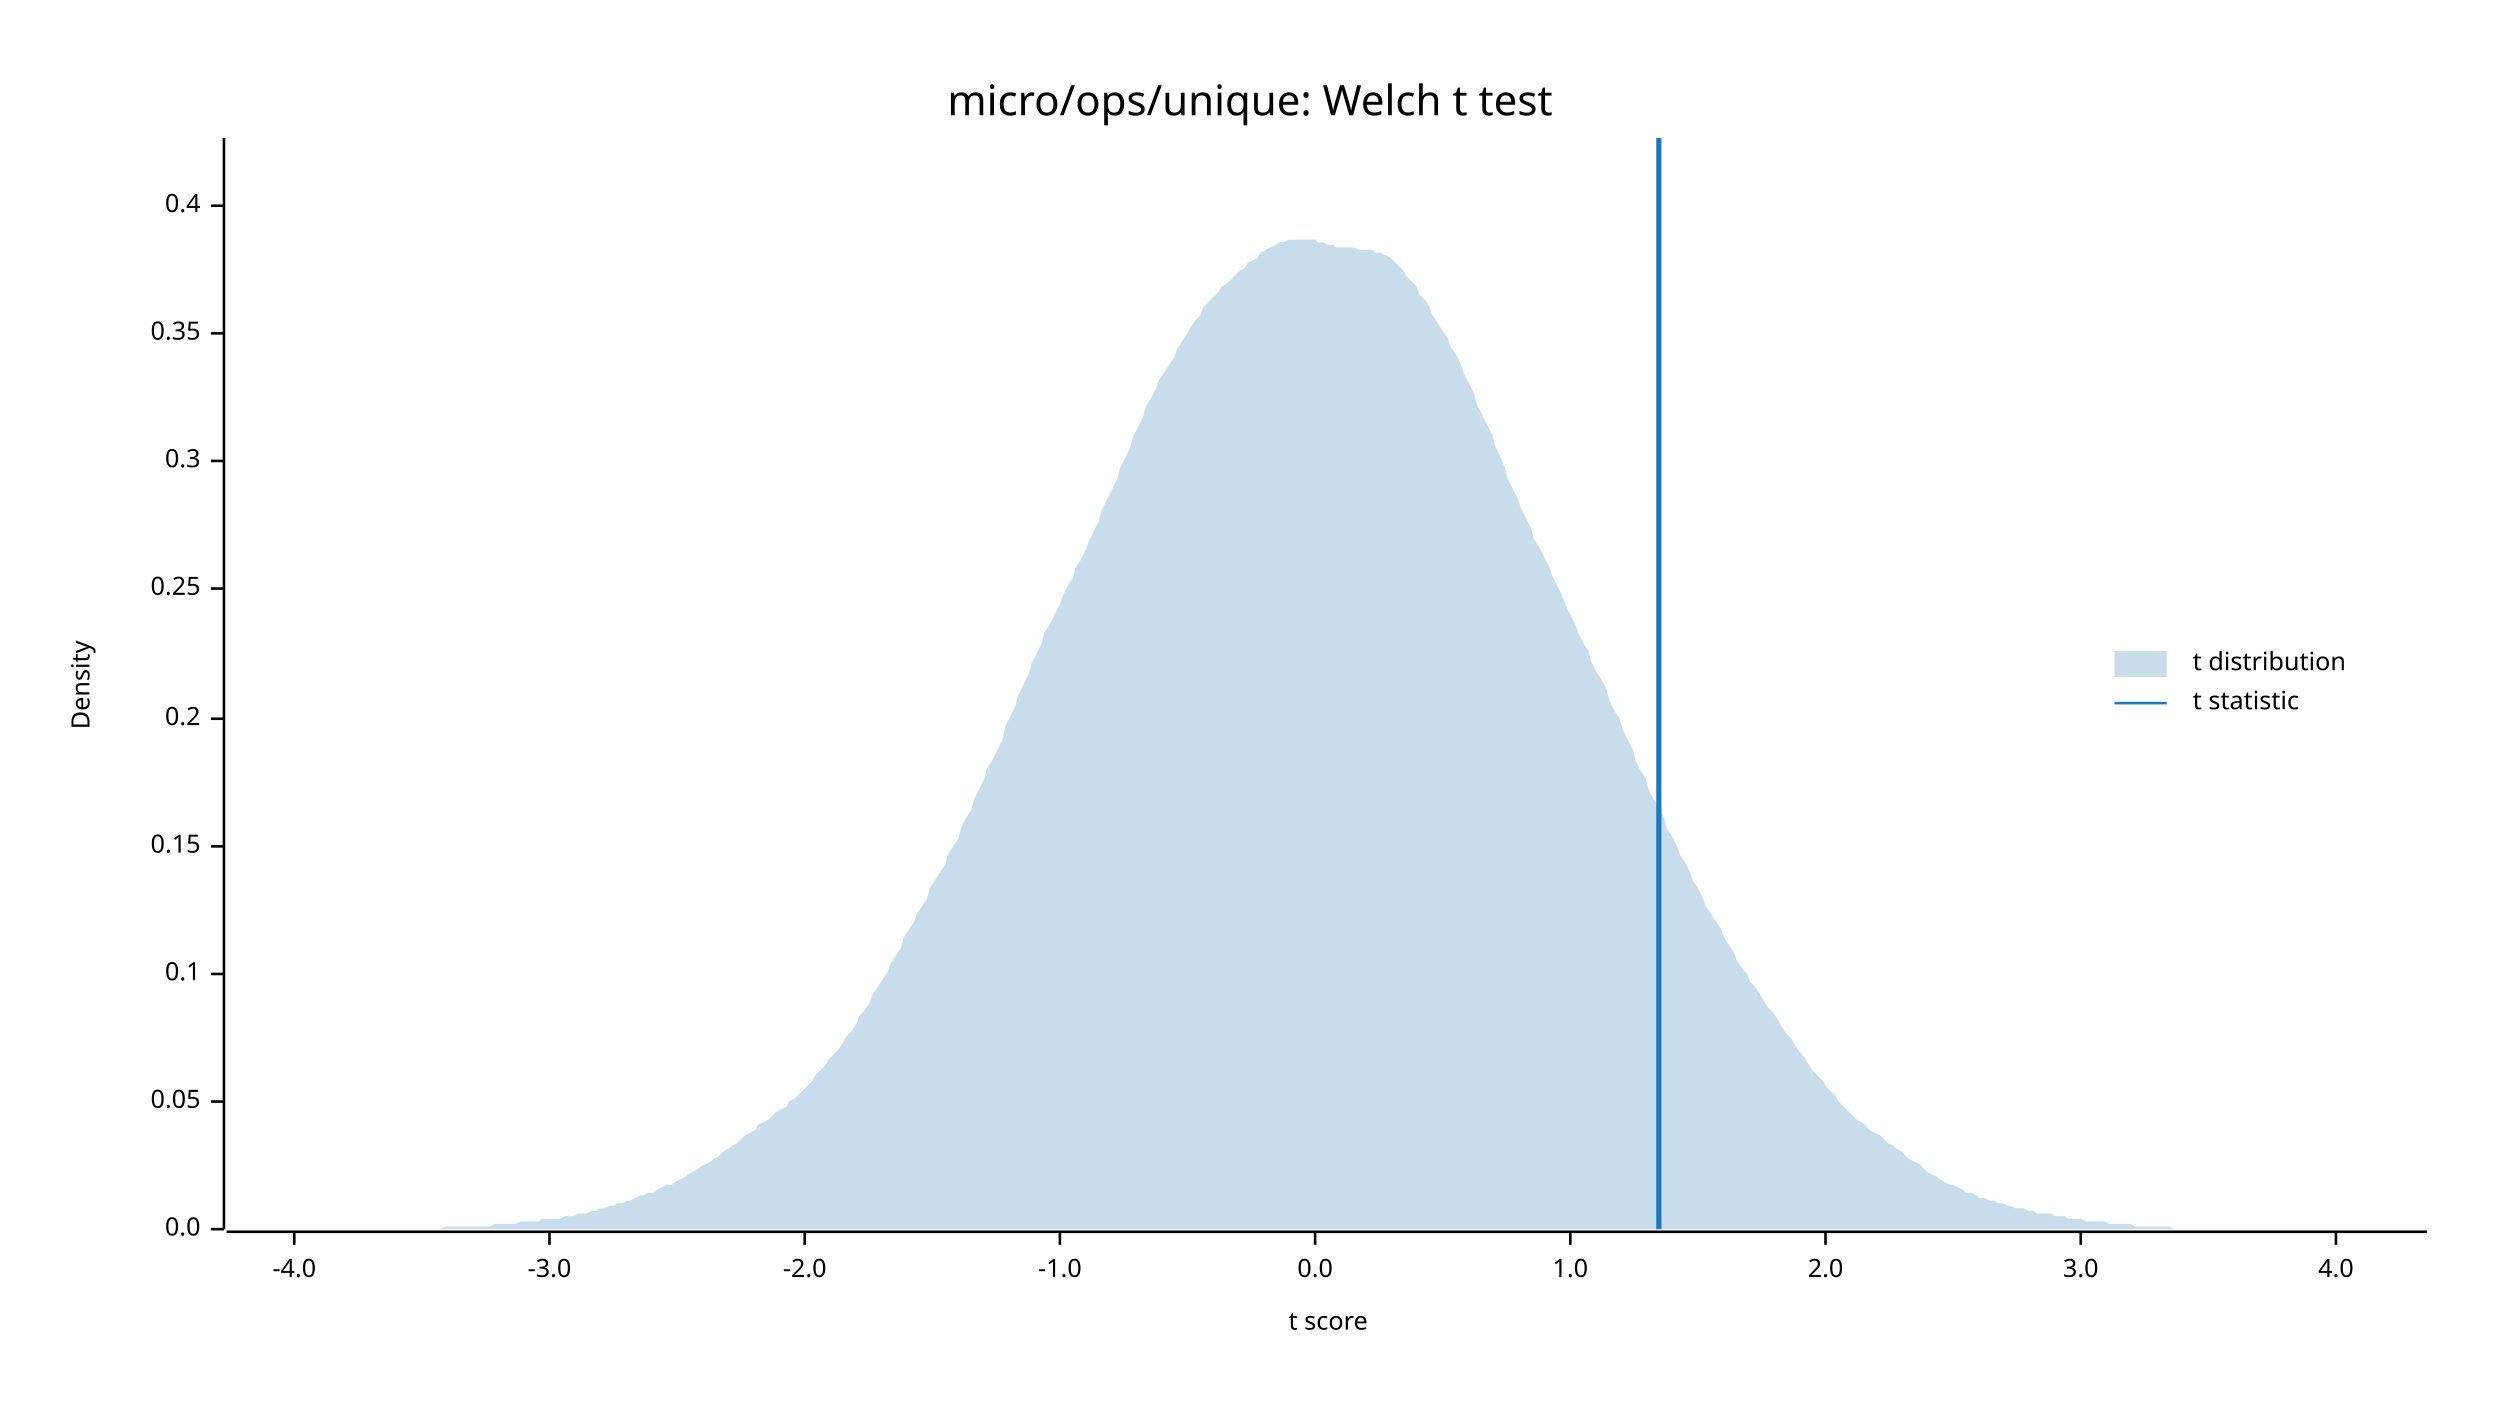
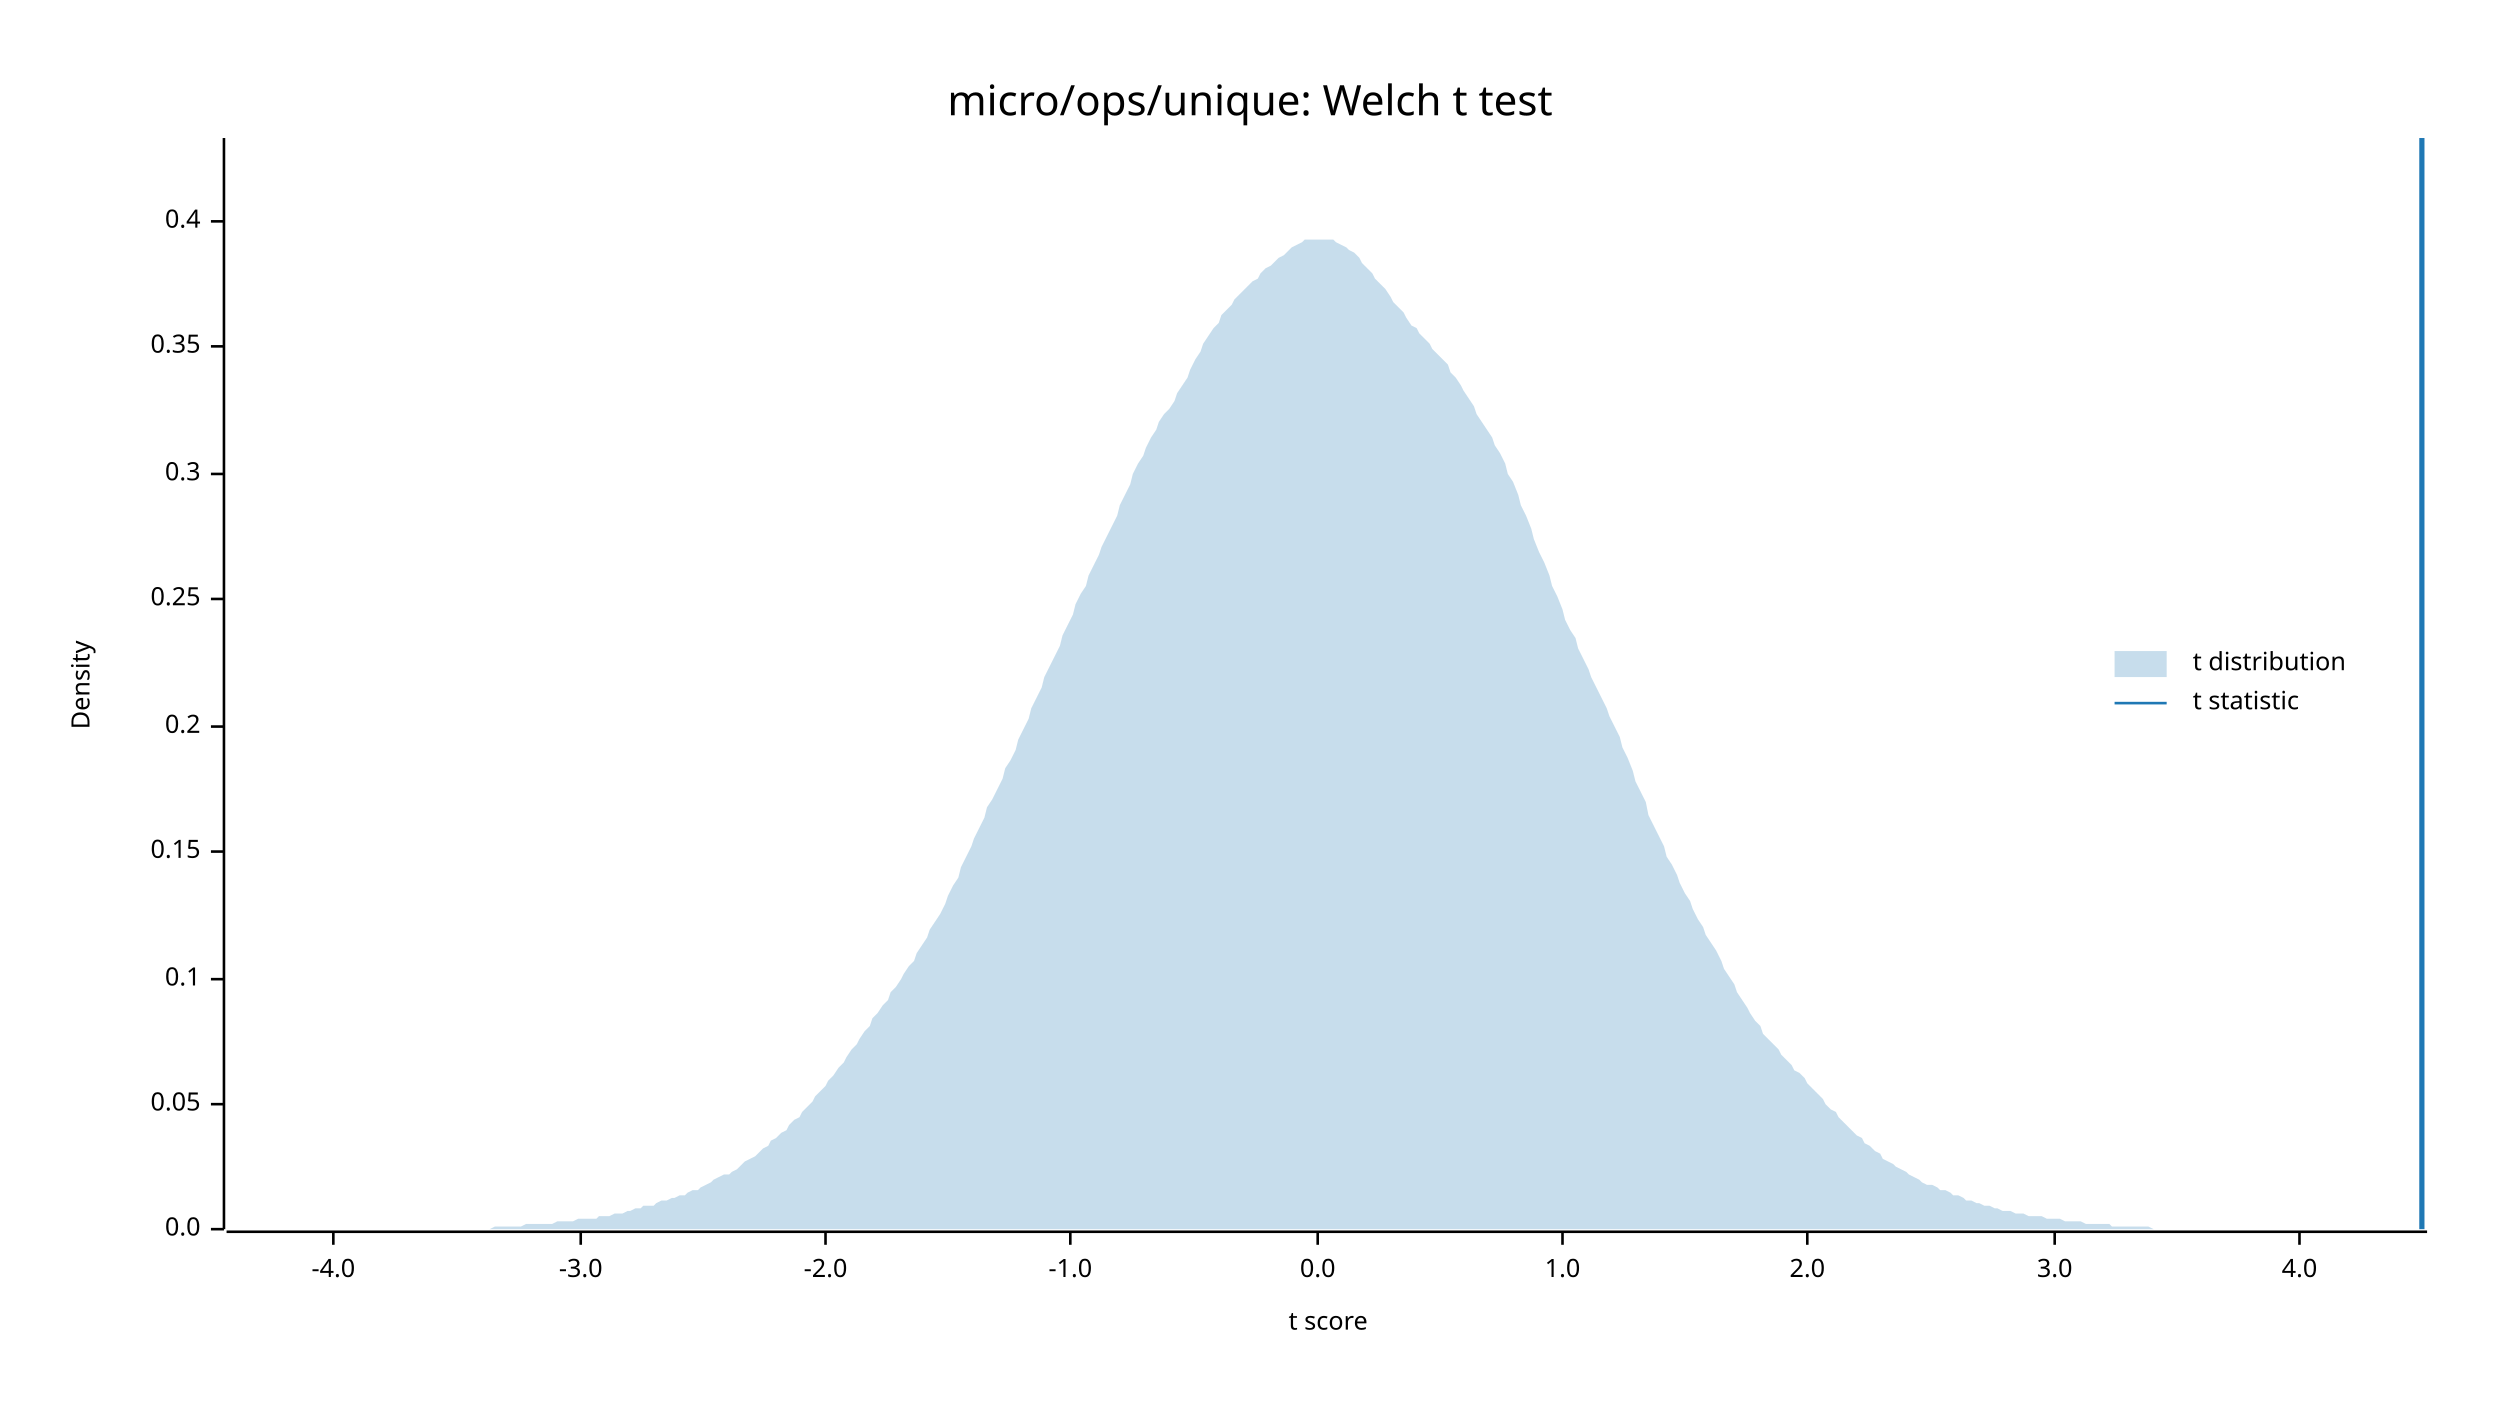
<svg xmlns="http://www.w3.org/2000/svg" width="960" height="540" viewBox="0 0 960 540">
  <text x="480" y="32" dy="0.76em" text-anchor="middle" font-family="sans-serif" font-size="16.129" opacity="1" fill="#000000">
micro/ops/unique: Welch t test
</text>
  <text x="27" y="263" dy="0.76em" text-anchor="middle" font-family="sans-serif" font-size="9.677" opacity="1" fill="#000000" transform="rotate(270, 27, 263)">
Density
</text>
  <text x="510" y="513" dy="-0.5ex" text-anchor="middle" font-family="sans-serif" font-size="9.677" opacity="1" fill="#000000">
t score
</text>
  <polyline fill="none" opacity="1" stroke="#000000" stroke-width="1" points="86,53 86,472 " />
  <text x="77" y="472" dy="0.5ex" text-anchor="end" font-family="sans-serif" font-size="9.677" opacity="1" fill="#000000">
0.0
</text>
  <polyline fill="none" opacity="1" stroke="#000000" stroke-width="1" points="81,472 86,472 " />
-   <text x="77" y="423" dy="0.5ex" text-anchor="end" font-family="sans-serif" font-size="9.677" opacity="1" fill="#000000">
+   <text x="77" y="424" dy="0.5ex" text-anchor="end" font-family="sans-serif" font-size="9.677" opacity="1" fill="#000000">
0.05
</text>
-   <polyline fill="none" opacity="1" stroke="#000000" stroke-width="1" points="81,423 86,423 " />
-   <text x="77" y="374" dy="0.5ex" text-anchor="end" font-family="sans-serif" font-size="9.677" opacity="1" fill="#000000">
+   <polyline fill="none" opacity="1" stroke="#000000" stroke-width="1" points="81,424 86,424 " />
+   <text x="77" y="376" dy="0.5ex" text-anchor="end" font-family="sans-serif" font-size="9.677" opacity="1" fill="#000000">
0.1
</text>
-   <polyline fill="none" opacity="1" stroke="#000000" stroke-width="1" points="81,374 86,374 " />
-   <text x="77" y="325" dy="0.5ex" text-anchor="end" font-family="sans-serif" font-size="9.677" opacity="1" fill="#000000">
+   <polyline fill="none" opacity="1" stroke="#000000" stroke-width="1" points="81,376 86,376 " />
+   <text x="77" y="327" dy="0.5ex" text-anchor="end" font-family="sans-serif" font-size="9.677" opacity="1" fill="#000000">
0.15
</text>
-   <polyline fill="none" opacity="1" stroke="#000000" stroke-width="1" points="81,325 86,325 " />
-   <text x="77" y="276" dy="0.5ex" text-anchor="end" font-family="sans-serif" font-size="9.677" opacity="1" fill="#000000">
+   <polyline fill="none" opacity="1" stroke="#000000" stroke-width="1" points="81,327 86,327 " />
+   <text x="77" y="279" dy="0.5ex" text-anchor="end" font-family="sans-serif" font-size="9.677" opacity="1" fill="#000000">
0.2
</text>
-   <polyline fill="none" opacity="1" stroke="#000000" stroke-width="1" points="81,276 86,276 " />
-   <text x="77" y="226" dy="0.5ex" text-anchor="end" font-family="sans-serif" font-size="9.677" opacity="1" fill="#000000">
+   <polyline fill="none" opacity="1" stroke="#000000" stroke-width="1" points="81,279 86,279 " />
+   <text x="77" y="230" dy="0.5ex" text-anchor="end" font-family="sans-serif" font-size="9.677" opacity="1" fill="#000000">
0.25
</text>
-   <polyline fill="none" opacity="1" stroke="#000000" stroke-width="1" points="81,226 86,226 " />
-   <text x="77" y="177" dy="0.5ex" text-anchor="end" font-family="sans-serif" font-size="9.677" opacity="1" fill="#000000">
+   <polyline fill="none" opacity="1" stroke="#000000" stroke-width="1" points="81,230 86,230 " />
+   <text x="77" y="182" dy="0.5ex" text-anchor="end" font-family="sans-serif" font-size="9.677" opacity="1" fill="#000000">
0.3
</text>
-   <polyline fill="none" opacity="1" stroke="#000000" stroke-width="1" points="81,177 86,177 " />
-   <text x="77" y="128" dy="0.5ex" text-anchor="end" font-family="sans-serif" font-size="9.677" opacity="1" fill="#000000">
+   <polyline fill="none" opacity="1" stroke="#000000" stroke-width="1" points="81,182 86,182 " />
+   <text x="77" y="133" dy="0.5ex" text-anchor="end" font-family="sans-serif" font-size="9.677" opacity="1" fill="#000000">
0.35
</text>
-   <polyline fill="none" opacity="1" stroke="#000000" stroke-width="1" points="81,128 86,128 " />
-   <text x="77" y="79" dy="0.5ex" text-anchor="end" font-family="sans-serif" font-size="9.677" opacity="1" fill="#000000">
+   <polyline fill="none" opacity="1" stroke="#000000" stroke-width="1" points="81,133 86,133 " />
+   <text x="77" y="85" dy="0.5ex" text-anchor="end" font-family="sans-serif" font-size="9.677" opacity="1" fill="#000000">
0.4
</text>
-   <polyline fill="none" opacity="1" stroke="#000000" stroke-width="1" points="81,79 86,79 " />
+   <polyline fill="none" opacity="1" stroke="#000000" stroke-width="1" points="81,85 86,85 " />
  <polyline fill="none" opacity="1" stroke="#000000" stroke-width="1" points="87,473 932,473 " />
-   <text x="113" y="483" dy="0.76em" text-anchor="middle" font-family="sans-serif" font-size="9.677" opacity="1" fill="#000000">
+   <text x="128" y="483" dy="0.76em" text-anchor="middle" font-family="sans-serif" font-size="9.677" opacity="1" fill="#000000">
-4.0
</text>
-   <polyline fill="none" opacity="1" stroke="#000000" stroke-width="1" points="113,473 113,478 " />
-   <text x="211" y="483" dy="0.76em" text-anchor="middle" font-family="sans-serif" font-size="9.677" opacity="1" fill="#000000">
+   <polyline fill="none" opacity="1" stroke="#000000" stroke-width="1" points="128,473 128,478 " />
+   <text x="223" y="483" dy="0.76em" text-anchor="middle" font-family="sans-serif" font-size="9.677" opacity="1" fill="#000000">
-3.0
</text>
-   <polyline fill="none" opacity="1" stroke="#000000" stroke-width="1" points="211,473 211,478 " />
-   <text x="309" y="483" dy="0.76em" text-anchor="middle" font-family="sans-serif" font-size="9.677" opacity="1" fill="#000000">
+   <polyline fill="none" opacity="1" stroke="#000000" stroke-width="1" points="223,473 223,478 " />
+   <text x="317" y="483" dy="0.76em" text-anchor="middle" font-family="sans-serif" font-size="9.677" opacity="1" fill="#000000">
-2.0
</text>
-   <polyline fill="none" opacity="1" stroke="#000000" stroke-width="1" points="309,473 309,478 " />
-   <text x="407" y="483" dy="0.76em" text-anchor="middle" font-family="sans-serif" font-size="9.677" opacity="1" fill="#000000">
+   <polyline fill="none" opacity="1" stroke="#000000" stroke-width="1" points="317,473 317,478 " />
+   <text x="411" y="483" dy="0.76em" text-anchor="middle" font-family="sans-serif" font-size="9.677" opacity="1" fill="#000000">
-1.0
</text>
-   <polyline fill="none" opacity="1" stroke="#000000" stroke-width="1" points="407,473 407,478 " />
-   <text x="505" y="483" dy="0.76em" text-anchor="middle" font-family="sans-serif" font-size="9.677" opacity="1" fill="#000000">
+   <polyline fill="none" opacity="1" stroke="#000000" stroke-width="1" points="411,473 411,478 " />
+   <text x="506" y="483" dy="0.76em" text-anchor="middle" font-family="sans-serif" font-size="9.677" opacity="1" fill="#000000">
0.0
</text>
-   <polyline fill="none" opacity="1" stroke="#000000" stroke-width="1" points="505,473 505,478 " />
-   <text x="603" y="483" dy="0.76em" text-anchor="middle" font-family="sans-serif" font-size="9.677" opacity="1" fill="#000000">
+   <polyline fill="none" opacity="1" stroke="#000000" stroke-width="1" points="506,473 506,478 " />
+   <text x="600" y="483" dy="0.76em" text-anchor="middle" font-family="sans-serif" font-size="9.677" opacity="1" fill="#000000">
1.0
</text>
-   <polyline fill="none" opacity="1" stroke="#000000" stroke-width="1" points="603,473 603,478 " />
-   <text x="701" y="483" dy="0.76em" text-anchor="middle" font-family="sans-serif" font-size="9.677" opacity="1" fill="#000000">
+   <polyline fill="none" opacity="1" stroke="#000000" stroke-width="1" points="600,473 600,478 " />
+   <text x="694" y="483" dy="0.76em" text-anchor="middle" font-family="sans-serif" font-size="9.677" opacity="1" fill="#000000">
2.0
</text>
-   <polyline fill="none" opacity="1" stroke="#000000" stroke-width="1" points="701,473 701,478 " />
-   <text x="799" y="483" dy="0.76em" text-anchor="middle" font-family="sans-serif" font-size="9.677" opacity="1" fill="#000000">
+   <polyline fill="none" opacity="1" stroke="#000000" stroke-width="1" points="694,473 694,478 " />
+   <text x="789" y="483" dy="0.76em" text-anchor="middle" font-family="sans-serif" font-size="9.677" opacity="1" fill="#000000">
3.0
</text>
-   <polyline fill="none" opacity="1" stroke="#000000" stroke-width="1" points="799,473 799,478 " />
-   <text x="897" y="483" dy="0.76em" text-anchor="middle" font-family="sans-serif" font-size="9.677" opacity="1" fill="#000000">
+   <polyline fill="none" opacity="1" stroke="#000000" stroke-width="1" points="789,473 789,478 " />
+   <text x="883" y="483" dy="0.76em" text-anchor="middle" font-family="sans-serif" font-size="9.677" opacity="1" fill="#000000">
4.0
</text>
-   <polyline fill="none" opacity="1" stroke="#000000" stroke-width="1" points="897,473 897,478 " />
-   <polygon opacity="0.25" fill="#1F78B4" points="87,472 88,472 90,472 92,472 93,472 95,472 97,472 98,472 100,472 102,472 103,472 105,472 107,472 109,472 110,472 112,472 114,472 115,472 117,472 119,472 120,472 122,472 124,472 125,472 127,472 129,472 131,472 132,472 134,472 136,472 137,472 139,472 141,472 142,472 144,472 146,472 147,472 149,472 151,472 153,472 154,472 156,472 158,472 159,472 161,472 163,472 164,472 166,472 168,472 169,472 171,471 173,471 175,471 176,471 178,471 180,471 181,471 183,471 185,471 186,471 188,471 190,470 191,470 193,470 195,470 197,470 198,470 200,469 202,469 203,469 205,469 207,469 208,468 210,468 212,468 214,468 215,468 217,467 219,467 220,467 222,466 224,466 225,466 227,465 229,465 230,464 232,464 234,463 236,463 237,462 239,462 241,461 242,461 244,460 246,459 247,459 249,458 251,458 252,457 254,456 256,455 258,455 259,454 261,453 263,452 264,451 266,450 268,449 269,448 271,447 273,446 274,445 276,444 278,442 280,441 281,440 283,439 285,437 286,436 288,435 290,434 291,432 293,431 295,430 296,429 298,427 300,426 302,425 303,423 305,422 307,420 308,419 310,417 312,415 313,413 315,411 317,409 318,407 320,405 322,403 324,400 325,398 327,396 329,393 330,390 332,388 334,385 335,382 337,379 339,376 341,373 342,370 344,367 346,364 347,360 349,357 351,354 352,351 354,348 356,345 357,341 359,338 361,335 363,332 364,328 366,325 368,322 369,318 371,314 373,311 374,307 376,303 378,299 379,295 381,292 383,288 385,284 386,279 388,275 390,271 391,267 393,263 395,259 396,255 398,251 400,247 401,243 403,240 405,236 407,232 408,229 410,225 412,222 413,218 415,215 417,211 418,208 420,204 422,200 423,196 425,192 427,188 429,184 430,180 432,176 434,172 435,168 437,164 439,160 440,156 442,153 444,149 445,146 447,143 449,140 451,137 452,134 454,131 456,128 457,126 459,123 461,121 462,118 464,116 466,114 468,112 469,110 471,109 473,107 474,106 476,104 478,103 479,101 481,100 483,99 484,97 486,96 488,95 490,94 491,93 493,93 495,92 496,92 498,92 500,92 501,92 503,92 505,92 506,93 508,93 510,94 512,94 513,95 515,95 517,95 518,95 520,95 522,96 523,96 525,96 527,96 528,97 530,97 532,98 534,99 535,100 537,102 539,104 540,106 542,108 544,110 545,113 547,115 549,118 550,121 552,124 554,127 556,130 557,133 559,136 561,140 562,143 564,147 566,151 567,155 569,159 571,163 573,167 574,171 576,175 578,180 579,184 581,188 583,192 584,195 586,199 588,203 589,207 591,210 593,214 595,218 596,221 598,225 600,229 601,232 603,236 605,240 606,243 608,247 610,250 611,254 613,258 615,261 617,265 618,269 620,273 622,276 623,280 625,284 627,288 628,292 630,296 632,299 633,303 635,307 637,310 639,314 640,318 642,321 644,325 645,328 647,331 649,335 650,338 652,341 654,345 655,348 657,351 659,354 661,357 662,360 664,363 666,366 667,369 669,372 671,374 672,377 674,379 676,382 677,384 679,387 681,389 683,392 684,394 686,397 688,399 689,401 691,404 693,406 694,408 696,411 698,413 700,415 701,417 703,419 705,421 706,423 708,425 710,427 711,428 713,430 715,431 716,432 718,434 720,435 722,436 723,437 725,439 727,440 728,441 730,442 732,444 733,445 735,446 737,447 738,448 740,450 742,451 744,452 745,453 747,454 749,455 750,455 752,456 754,457 755,458 757,458 759,459 760,460 762,460 764,461 766,461 767,462 769,462 771,463 772,463 774,464 776,464 777,464 779,465 781,465 782,466 784,466 786,466 788,466 789,467 791,467 793,467 794,468 796,468 798,468 799,468 801,469 803,469 804,469 806,469 808,469 810,470 811,470 813,470 815,470 816,470 818,470 820,471 821,471 823,471 825,471 827,471 828,471 830,471 832,471 833,471 835,472 837,472 838,472 840,472 842,472 843,472 845,472 847,472 849,472 850,472 852,472 854,472 855,472 857,472 859,472 860,472 862,472 864,472 865,472 867,472 869,472 871,472 872,472 874,472 876,472 877,472 879,472 881,472 882,472 884,472 886,472 887,472 889,472 891,472 893,472 894,472 896,472 898,472 899,472 901,472 903,472 904,472 906,472 908,472 909,472 911,472 913,472 915,472 916,472 918,472 920,472 921,472 923,472 925,472 926,472 928,472 930,472 932,472 932,472 87,472 " />
-   <polyline fill="none" opacity="1" stroke="#1F78B4" stroke-width="2" points="637,472 637,53 " />
+   <polyline fill="none" opacity="1" stroke="#000000" stroke-width="1" points="883,473 883,478 " />
+   <polygon opacity="0.25" fill="#1F78B4" points="87,472 88,472 90,472 92,472 93,472 95,472 97,472 98,472 100,472 102,472 103,472 105,472 107,472 109,472 110,472 112,472 114,472 115,472 117,472 119,472 120,472 122,472 124,472 125,472 127,472 129,472 131,472 132,472 134,472 136,472 137,472 139,472 141,472 142,472 144,472 146,472 147,472 149,472 151,472 153,472 154,472 156,472 158,472 159,472 161,472 163,472 164,472 166,472 168,472 169,472 171,472 173,472 175,472 176,472 178,472 180,472 181,472 183,472 185,472 186,472 188,472 190,471 191,471 193,471 195,471 197,471 198,471 200,471 202,470 203,470 205,470 207,470 208,470 210,470 212,470 214,469 215,469 217,469 219,469 220,469 222,468 224,468 225,468 227,468 229,468 230,467 232,467 234,467 236,466 237,466 239,466 241,465 242,465 244,464 246,464 247,463 249,463 251,463 252,462 254,461 256,461 258,460 259,460 261,459 263,459 264,458 266,457 268,457 269,456 271,455 273,454 274,453 276,452 278,451 280,451 281,450 283,449 285,447 286,446 288,445 290,444 291,443 293,441 295,440 296,438 298,437 300,435 302,434 303,432 305,430 307,429 308,427 310,425 312,423 313,421 315,419 317,417 318,415 320,413 322,410 324,408 325,406 327,403 329,401 330,399 332,396 334,394 335,391 337,389 339,386 341,384 342,381 344,379 346,376 347,374 349,371 351,369 352,366 354,363 356,360 357,357 359,354 361,351 363,347 364,344 366,340 368,337 369,333 371,329 373,325 374,322 376,318 378,314 379,310 381,307 383,303 385,299 386,295 388,292 390,288 391,284 393,280 395,276 396,272 398,268 400,264 401,260 403,256 405,252 407,248 408,244 410,240 412,236 413,232 415,228 417,225 418,221 420,217 422,213 423,210 425,206 427,202 429,198 430,194 432,190 434,186 435,182 437,178 439,175 440,172 442,168 444,165 445,162 447,159 449,157 451,154 452,151 454,148 456,145 457,142 459,138 461,135 462,132 464,129 466,126 468,124 469,121 471,119 473,117 474,115 476,113 478,111 479,110 481,108 483,107 484,105 486,103 488,102 490,100 491,99 493,98 495,96 496,95 498,94 500,93 501,92 503,92 505,92 506,92 508,92 510,92 512,92 513,93 515,94 517,95 518,96 520,97 522,99 523,101 525,103 527,105 528,107 530,109 532,111 534,114 535,116 537,118 539,120 540,122 542,125 544,126 545,128 547,130 549,132 550,134 552,136 554,138 556,140 557,143 559,145 561,148 562,150 564,153 566,156 567,159 569,162 571,165 573,168 574,171 576,174 578,178 579,182 581,185 583,190 584,194 586,198 588,203 589,207 591,212 593,216 595,221 596,225 598,229 600,234 601,238 603,242 605,245 606,249 608,253 610,257 611,260 613,264 615,268 617,272 618,275 620,279 622,283 623,287 625,291 627,296 628,300 630,304 632,308 633,313 635,317 637,321 639,325 640,329 642,332 644,336 645,339 647,343 649,346 650,349 652,353 654,356 655,359 657,362 659,365 661,369 662,372 664,375 666,378 667,381 669,384 671,387 672,389 674,392 676,394 677,397 679,399 681,401 683,403 684,405 686,407 688,409 689,411 691,412 693,414 694,416 696,418 698,420 700,422 701,424 703,426 705,427 706,429 708,431 710,433 711,434 713,436 715,437 716,439 718,440 720,442 722,443 723,445 725,446 727,447 728,448 730,449 732,450 733,451 735,452 737,453 738,454 740,455 742,455 744,456 745,457 747,457 749,458 750,459 752,459 754,460 755,461 757,461 759,462 760,462 762,463 764,463 766,464 767,464 769,465 771,465 772,465 774,466 776,466 777,466 779,467 781,467 782,467 784,467 786,468 788,468 789,468 791,468 793,469 794,469 796,469 798,469 799,469 801,470 803,470 804,470 806,470 808,470 810,470 811,471 813,471 815,471 816,471 818,471 820,471 821,471 823,471 825,471 827,472 828,472 830,472 832,472 833,472 835,472 837,472 838,472 840,472 842,472 843,472 845,472 847,472 849,472 850,472 852,472 854,472 855,472 857,472 859,472 860,472 862,472 864,472 865,472 867,472 869,472 871,472 872,472 874,472 876,472 877,472 879,472 881,472 882,472 884,472 886,472 887,472 889,472 891,472 893,472 894,472 896,472 898,472 899,472 901,472 903,472 904,472 906,472 908,472 909,472 911,472 913,472 915,472 916,472 918,472 920,472 921,472 923,472 925,472 926,472 928,472 930,472 932,472 932,472 87,472 " />
+   <polyline fill="none" opacity="1" stroke="#1F78B4" stroke-width="2" points="930,472 930,53 " />
  <text x="842" y="250" dy="0.76em" text-anchor="start" font-family="sans-serif" font-size="9.677" opacity="1" fill="#000000">
t distribution
</text>
  <text x="842" y="265" dy="0.76em" text-anchor="start" font-family="sans-serif" font-size="9.677" opacity="1" fill="#000000">
t statistic
</text>
  <rect x="812" y="250" width="20" height="10" opacity="0.25" fill="#1F78B4" stroke="none" />
  <polyline fill="none" opacity="1" stroke="#1F78B4" stroke-width="1" points="812,270 832,270 " />
</svg>
